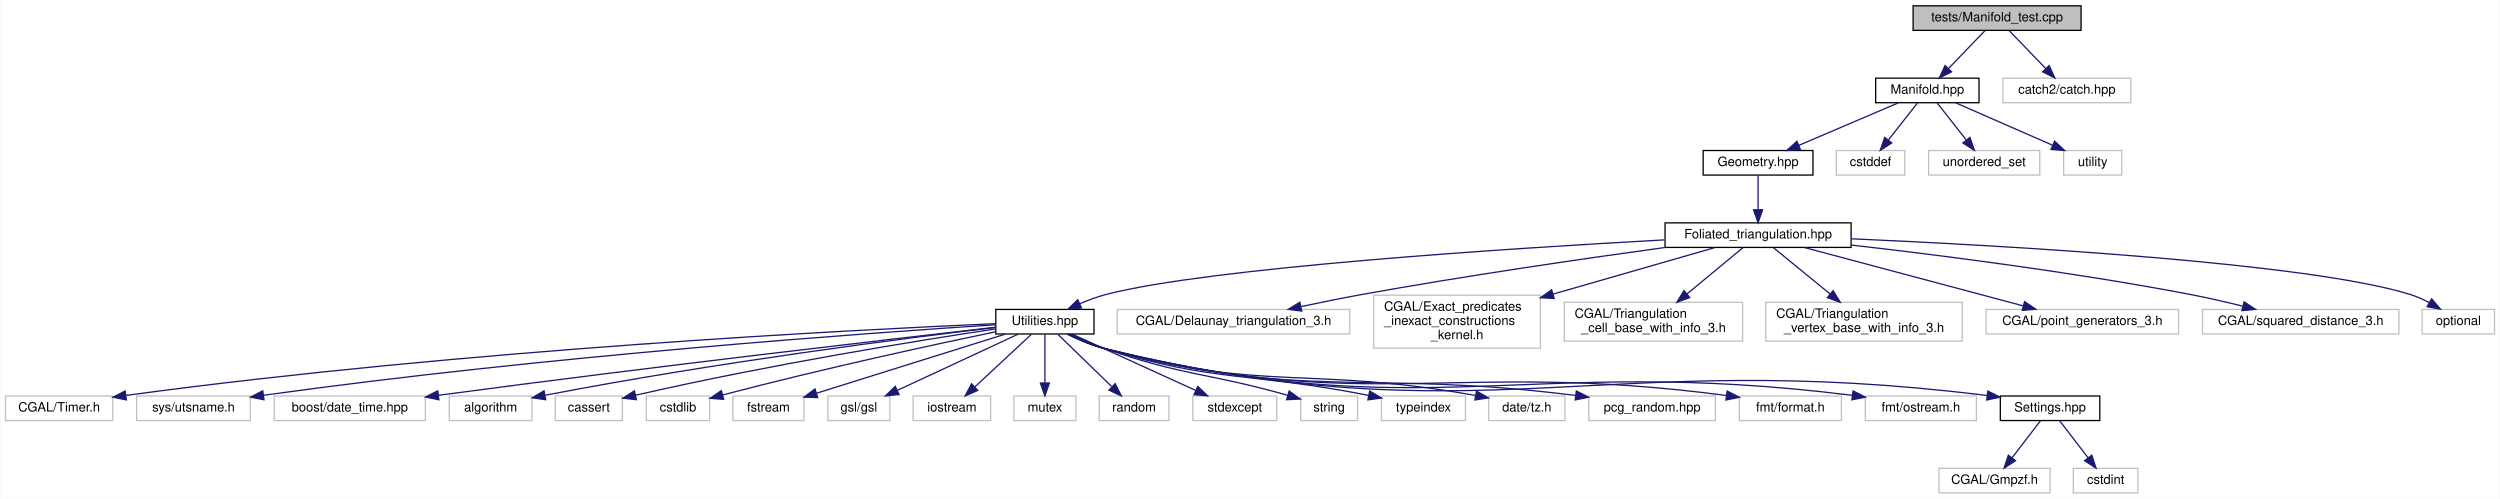
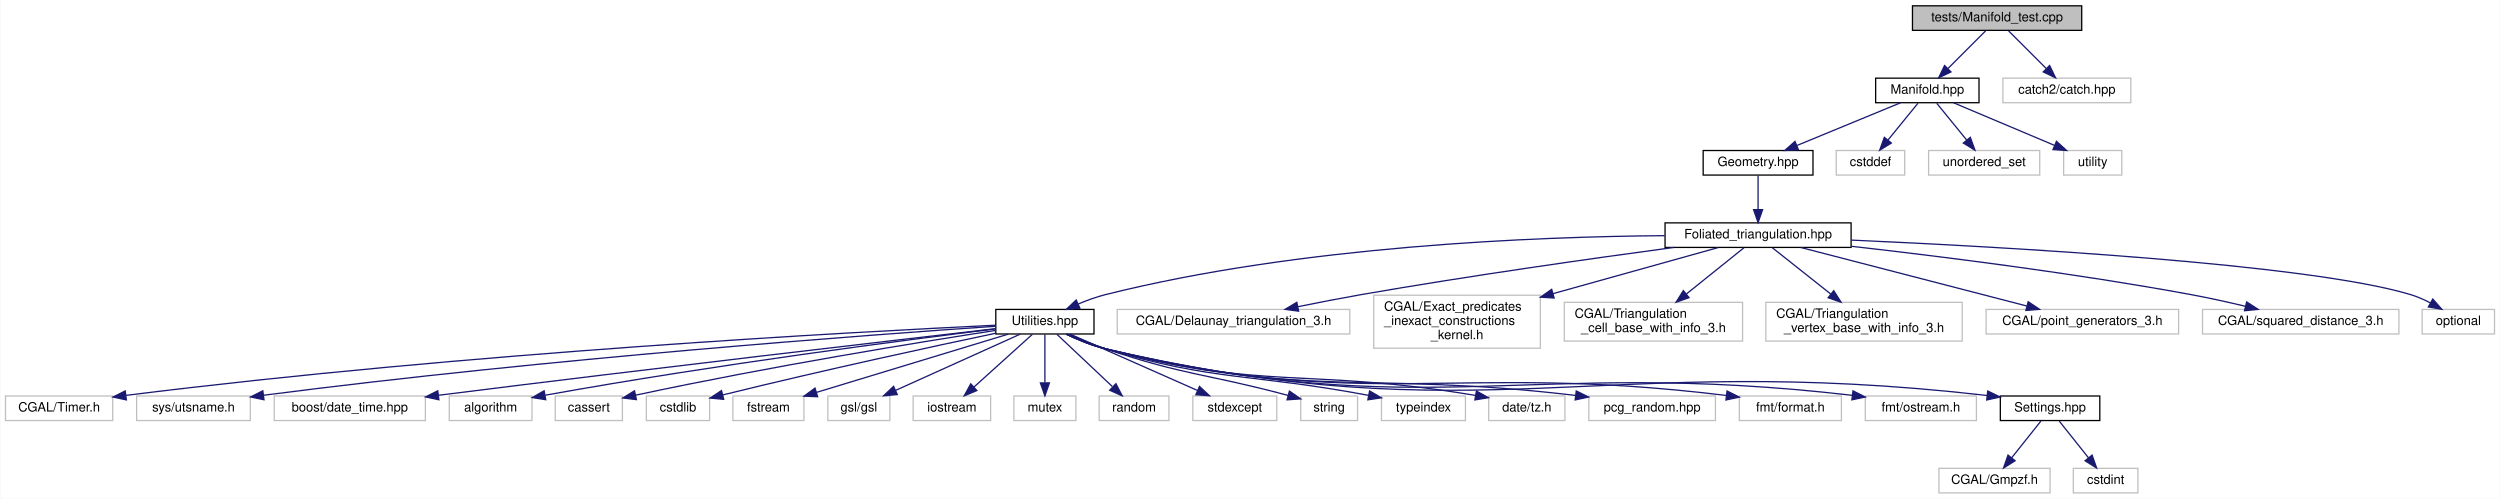
<svg xmlns="http://www.w3.org/2000/svg" xmlns:xlink="http://www.w3.org/1999/xlink" width="1935pt" height="386pt" viewBox="0.00 0.00 1934.50 386.00">
  <g id="graph0" class="graph" transform="scale(1 1) rotate(0) translate(4 382)">
-     <polygon fill="#ffffff" stroke="transparent" points="-4,4 -4,-382 1930.5,-382 1930.5,4 -4,4" />
+     <polygon fill="white" stroke="transparent" points="-4,4 -4,-382 1930.5,-382 1930.5,4 -4,4" />
    <g id="node1" class="node">
-       <polygon fill="#bfbfbf" stroke="#000000" points="1476.5,-358.5 1476.5,-377.5 1606.5,-377.5 1606.5,-358.5 1476.5,-358.5" />
-       <text text-anchor="middle" x="1541.5" y="-365.5" font-family="Helvetica,sans-Serif" font-size="10.00" fill="#000000">tests/Manifold_test.cpp</text>
+       <g id="a_node1">
+         <a xlink:title="Tests of new manifold data structure.">
+           <polygon fill="#bfbfbf" stroke="black" points="1476,-358.5 1476,-377.5 1607,-377.5 1607,-358.5 1476,-358.5" />
+           <text text-anchor="middle" x="1541.5" y="-365.5" font-family="Helvetica,sans-Serif" font-size="10.00">tests/Manifold_test.cpp</text>
+         </a>
+       </g>
    </g>
    <g id="node2" class="node">
      <g id="a_node2">
-         <a xlink:href="_manifold_8hpp.html" target="_top" xlink:title="Data structures for manifolds. ">
-           <polygon fill="#ffffff" stroke="#000000" points="1447.5,-302.5 1447.5,-321.5 1527.5,-321.5 1527.5,-302.5 1447.5,-302.5" />
-           <text text-anchor="middle" x="1487.5" y="-309.5" font-family="Helvetica,sans-Serif" font-size="10.00" fill="#000000">Manifold.hpp</text>
+         <a xlink:href="_manifold_8hpp.html" target="_top" xlink:title="Data structures for manifolds.">
+           <polygon fill="white" stroke="black" points="1447.5,-302.5 1447.5,-321.5 1527.5,-321.5 1527.5,-302.5 1447.5,-302.5" />
+           <text text-anchor="middle" x="1487.5" y="-309.5" font-family="Helvetica,sans-Serif" font-size="10.00">Manifold.hpp</text>
        </a>
      </g>
    </g>
    <g id="edge1" class="edge">
-       <path fill="none" stroke="#191970" d="M1532.094,-358.245C1524.351,-350.216 1513.188,-338.639 1503.968,-329.078" />
-       <polygon fill="#191970" stroke="#191970" points="1506.259,-326.412 1496.798,-321.643 1501.22,-331.271 1506.259,-326.412" />
+       <path fill="none" stroke="midnightblue" d="M1532.58,-358.08C1524.72,-350.22 1513.07,-338.57 1503.58,-329.08" />
+       <polygon fill="midnightblue" stroke="midnightblue" points="1505.8,-326.35 1496.25,-321.75 1500.85,-331.3 1505.8,-326.35" />
    </g>
    <g id="node37" class="node">
-       <polygon fill="#ffffff" stroke="#bfbfbf" points="1546,-302.5 1546,-321.5 1645,-321.5 1645,-302.5 1546,-302.5" />
-       <text text-anchor="middle" x="1595.5" y="-309.5" font-family="Helvetica,sans-Serif" font-size="10.00" fill="#000000">catch2/catch.hpp</text>
+       <g id="a_node37">
+         <a xlink:title=" ">
+           <polygon fill="white" stroke="#bfbfbf" points="1546,-302.5 1546,-321.5 1645,-321.5 1645,-302.5 1546,-302.5" />
+           <text text-anchor="middle" x="1595.5" y="-309.5" font-family="Helvetica,sans-Serif" font-size="10.00">catch2/catch.hpp</text>
+         </a>
+       </g>
    </g>
    <g id="edge36" class="edge">
-       <path fill="none" stroke="#191970" d="M1550.906,-358.245C1558.649,-350.216 1569.812,-338.639 1579.032,-329.078" />
-       <polygon fill="#191970" stroke="#191970" points="1581.78,-331.271 1586.202,-321.643 1576.741,-326.412 1581.78,-331.271" />
+       <path fill="none" stroke="midnightblue" d="M1550.42,-358.08C1558.28,-350.22 1569.93,-338.57 1579.42,-329.08" />
+       <polygon fill="midnightblue" stroke="midnightblue" points="1582.15,-331.3 1586.75,-321.75 1577.2,-326.35 1582.15,-331.3" />
    </g>
    <g id="node3" class="node">
      <g id="a_node3">
-         <a xlink:href="_geometry_8hpp.html" target="_top" xlink:title="Data structures for geometry. ">
-           <polygon fill="#ffffff" stroke="#000000" points="1314,-246.5 1314,-265.5 1399,-265.5 1399,-246.5 1314,-246.5" />
-           <text text-anchor="middle" x="1356.5" y="-253.5" font-family="Helvetica,sans-Serif" font-size="10.00" fill="#000000">Geometry.hpp</text>
+         <a xlink:href="_geometry_8hpp.html" target="_top" xlink:title="Data structures for geometry.">
+           <polygon fill="white" stroke="black" points="1314,-246.5 1314,-265.5 1399,-265.5 1399,-246.5 1314,-246.5" />
+           <text text-anchor="middle" x="1356.5" y="-253.5" font-family="Helvetica,sans-Serif" font-size="10.00">Geometry.hpp</text>
        </a>
      </g>
    </g>
    <g id="edge2" class="edge">
-       <path fill="none" stroke="#191970" d="M1464.98,-302.373C1443.763,-293.303 1411.772,-279.628 1388.023,-269.476" />
-       <polygon fill="#191970" stroke="#191970" points="1389.297,-266.214 1378.726,-265.501 1386.545,-272.65 1389.297,-266.214" />
+       <path fill="none" stroke="midnightblue" d="M1466.74,-302.44C1445.18,-293.56 1411.24,-279.56 1386.71,-269.45" />
+       <polygon fill="midnightblue" stroke="midnightblue" points="1387.74,-266.09 1377.16,-265.52 1385.07,-272.56 1387.74,-266.09" />
    </g>
    <g id="node34" class="node">
-       <polygon fill="#ffffff" stroke="#bfbfbf" points="1417,-246.5 1417,-265.5 1470,-265.5 1470,-246.5 1417,-246.5" />
-       <text text-anchor="middle" x="1443.5" y="-253.5" font-family="Helvetica,sans-Serif" font-size="10.00" fill="#000000">cstddef</text>
+       <g id="a_node34">
+         <a xlink:title=" ">
+           <polygon fill="white" stroke="#bfbfbf" points="1417,-246.5 1417,-265.5 1470,-265.5 1470,-246.5 1417,-246.5" />
+           <text text-anchor="middle" x="1443.5" y="-253.5" font-family="Helvetica,sans-Serif" font-size="10.00">cstddef</text>
+         </a>
+       </g>
    </g>
    <g id="edge33" class="edge">
-       <path fill="none" stroke="#191970" d="M1479.836,-302.245C1473.653,-294.376 1464.794,-283.101 1457.371,-273.654" />
-       <polygon fill="#191970" stroke="#191970" points="1460.007,-271.344 1451.076,-265.643 1454.503,-275.668 1460.007,-271.344" />
+       <path fill="none" stroke="midnightblue" d="M1480.23,-302.08C1473.96,-294.38 1464.71,-283.03 1457.07,-273.65" />
+       <polygon fill="midnightblue" stroke="midnightblue" points="1459.66,-271.29 1450.63,-265.75 1454.23,-275.71 1459.66,-271.29" />
    </g>
    <g id="node35" class="node">
-       <polygon fill="#ffffff" stroke="#bfbfbf" points="1488.5,-246.5 1488.5,-265.5 1574.5,-265.5 1574.5,-246.5 1488.5,-246.5" />
-       <text text-anchor="middle" x="1531.5" y="-253.5" font-family="Helvetica,sans-Serif" font-size="10.00" fill="#000000">unordered_set</text>
+       <g id="a_node35">
+         <a xlink:title=" ">
+           <polygon fill="white" stroke="#bfbfbf" points="1488.5,-246.5 1488.5,-265.5 1574.5,-265.5 1574.5,-246.5 1488.5,-246.5" />
+           <text text-anchor="middle" x="1531.5" y="-253.5" font-family="Helvetica,sans-Serif" font-size="10.00">unordered_set</text>
+         </a>
+       </g>
    </g>
    <g id="edge34" class="edge">
-       <path fill="none" stroke="#191970" d="M1495.164,-302.245C1501.347,-294.376 1510.206,-283.101 1517.629,-273.654" />
-       <polygon fill="#191970" stroke="#191970" points="1520.497,-275.668 1523.924,-265.643 1514.993,-271.344 1520.497,-275.668" />
+       <path fill="none" stroke="midnightblue" d="M1494.77,-302.08C1501.04,-294.38 1510.29,-283.03 1517.93,-273.65" />
+       <polygon fill="midnightblue" stroke="midnightblue" points="1520.77,-275.71 1524.37,-265.75 1515.34,-271.29 1520.77,-275.71" />
    </g>
    <g id="node36" class="node">
-       <polygon fill="#ffffff" stroke="#bfbfbf" points="1593,-246.5 1593,-265.5 1638,-265.5 1638,-246.5 1593,-246.5" />
-       <text text-anchor="middle" x="1615.5" y="-253.5" font-family="Helvetica,sans-Serif" font-size="10.00" fill="#000000">utility</text>
+       <g id="a_node36">
+         <a xlink:title=" ">
+           <polygon fill="white" stroke="#bfbfbf" points="1593,-246.5 1593,-265.5 1638,-265.5 1638,-246.5 1593,-246.5" />
+           <text text-anchor="middle" x="1615.5" y="-253.5" font-family="Helvetica,sans-Serif" font-size="10.00">utility</text>
+         </a>
+       </g>
    </g>
    <g id="edge35" class="edge">
-       <path fill="none" stroke="#191970" d="M1509.504,-302.373C1530.143,-293.344 1561.216,-279.749 1584.389,-269.611" />
-       <polygon fill="#191970" stroke="#191970" points="1586.024,-272.716 1593.783,-265.501 1583.219,-266.303 1586.024,-272.716" />
+       <path fill="none" stroke="midnightblue" d="M1507.78,-302.44C1528.85,-293.56 1562.02,-279.56 1585.99,-269.45" />
+       <polygon fill="midnightblue" stroke="midnightblue" points="1587.46,-272.63 1595.31,-265.52 1584.74,-266.18 1587.46,-272.63" />
    </g>
    <g id="node4" class="node">
      <g id="a_node4">
-         <a xlink:href="_foliated__triangulation_8hpp.html" target="_top" xlink:title="Create foliated spherical triangulations. ">
-           <polygon fill="#ffffff" stroke="#000000" points="1284.5,-190.5 1284.5,-209.5 1428.5,-209.5 1428.5,-190.5 1284.5,-190.5" />
-           <text text-anchor="middle" x="1356.5" y="-197.5" font-family="Helvetica,sans-Serif" font-size="10.00" fill="#000000">Foliated_triangulation.hpp</text>
+         <a xlink:href="_foliated__triangulation_8hpp.html" target="_top" xlink:title="Create foliated spherical triangulations.">
+           <polygon fill="white" stroke="black" points="1284.5,-190.5 1284.5,-209.5 1428.5,-209.5 1428.5,-190.5 1284.5,-190.5" />
+           <text text-anchor="middle" x="1356.5" y="-197.5" font-family="Helvetica,sans-Serif" font-size="10.00">Foliated_triangulation.hpp</text>
        </a>
      </g>
    </g>
    <g id="edge3" class="edge">
-       <path fill="none" stroke="#191970" d="M1356.5,-246.245C1356.5,-238.938 1356.5,-228.694 1356.5,-219.705" />
-       <polygon fill="#191970" stroke="#191970" points="1360,-219.643 1356.5,-209.643 1353,-219.643 1360,-219.643" />
+       <path fill="none" stroke="midnightblue" d="M1356.5,-246.08C1356.5,-239.01 1356.5,-228.86 1356.5,-219.99" />
+       <polygon fill="midnightblue" stroke="midnightblue" points="1360,-219.75 1356.5,-209.75 1353,-219.75 1360,-219.75" />
    </g>
    <g id="node5" class="node">
      <g id="a_node5">
-         <a xlink:href="_utilities_8hpp.html" target="_top" xlink:title="Utility functions. ">
-           <polygon fill="#ffffff" stroke="#000000" points="766.5,-123.5 766.5,-142.5 842.5,-142.5 842.5,-123.5 766.5,-123.5" />
-           <text text-anchor="middle" x="804.5" y="-130.5" font-family="Helvetica,sans-Serif" font-size="10.00" fill="#000000">Utilities.hpp</text>
+         <a xlink:href="_utilities_8hpp.html" target="_top" xlink:title="Utility functions.">
+           <polygon fill="white" stroke="black" points="766.5,-123.5 766.5,-142.5 842.5,-142.5 842.5,-123.5 766.5,-123.5" />
+           <text text-anchor="middle" x="804.5" y="-130.5" font-family="Helvetica,sans-Serif" font-size="10.00">Utilities.hpp</text>
        </a>
      </g>
    </g>
    <g id="edge4" class="edge">
-       <path fill="none" stroke="#191970" d="M1284.053,-196.337C1164.515,-189.8 931.248,-174.832 851.5,-154 844.918,-152.28 838.094,-149.727 831.754,-146.987" />
-       <polygon fill="#191970" stroke="#191970" points="832.842,-143.634 822.295,-142.621 829.908,-149.99 832.842,-143.634" />
+       <path fill="none" stroke="midnightblue" d="M1284.24,-199.6C1185.15,-198.85 1002.2,-191.77 851.5,-154 844.45,-152.23 837.1,-149.55 830.35,-146.71" />
+       <polygon fill="midnightblue" stroke="midnightblue" points="831.58,-143.43 821.03,-142.54 828.73,-149.82 831.58,-143.43" />
    </g>
    <g id="node27" class="node">
-       <polygon fill="#ffffff" stroke="#bfbfbf" points="860.5,-123.5 860.5,-142.5 1040.5,-142.5 1040.5,-123.5 860.5,-123.5" />
-       <text text-anchor="middle" x="950.5" y="-130.5" font-family="Helvetica,sans-Serif" font-size="10.00" fill="#000000">CGAL/Delaunay_triangulation_3.h</text>
+       <g id="a_node27">
+         <a xlink:title=" ">
+           <polygon fill="white" stroke="#bfbfbf" points="860.5,-123.5 860.5,-142.5 1040.5,-142.5 1040.5,-123.5 860.5,-123.5" />
+           <text text-anchor="middle" x="950.5" y="-130.5" font-family="Helvetica,sans-Serif" font-size="10.00">CGAL/Delaunay_triangulation_3.h</text>
+         </a>
+       </g>
    </g>
    <g id="edge26" class="edge">
-       <path fill="none" stroke="#191970" d="M1284.653,-190.482C1222.307,-181.926 1129.713,-168.503 1049.5,-154 1034.328,-151.257 1017.926,-147.927 1002.919,-144.735" />
-       <polygon fill="#191970" stroke="#191970" points="1003.297,-141.236 992.784,-142.556 1001.825,-148.08 1003.297,-141.236" />
+       <path fill="none" stroke="midnightblue" d="M1291.36,-190.49C1229.1,-182.11 1132.69,-168.49 1049.5,-154 1033.49,-151.21 1016.09,-147.82 1000.41,-144.63" />
+       <polygon fill="midnightblue" stroke="midnightblue" points="1000.89,-141.15 990.39,-142.57 999.48,-148.01 1000.89,-141.15" />
    </g>
    <g id="node28" class="node">
-       <polygon fill="#ffffff" stroke="#bfbfbf" points="1059,-112.5 1059,-153.5 1188,-153.5 1188,-112.5 1059,-112.5" />
-       <text text-anchor="start" x="1067" y="-141.5" font-family="Helvetica,sans-Serif" font-size="10.00" fill="#000000">CGAL/Exact_predicates</text>
-       <text text-anchor="start" x="1067" y="-130.5" font-family="Helvetica,sans-Serif" font-size="10.00" fill="#000000">_inexact_constructions</text>
-       <text text-anchor="middle" x="1123.5" y="-119.5" font-family="Helvetica,sans-Serif" font-size="10.00" fill="#000000">_kernel.h</text>
+       <g id="a_node28">
+         <a xlink:title=" ">
+           <polygon fill="white" stroke="#bfbfbf" points="1059,-112.5 1059,-153.5 1188,-153.5 1188,-112.5 1059,-112.5" />
+           <text text-anchor="start" x="1067" y="-141.5" font-family="Helvetica,sans-Serif" font-size="10.00">CGAL/Exact_predicates</text>
+           <text text-anchor="start" x="1067" y="-130.5" font-family="Helvetica,sans-Serif" font-size="10.00">_inexact_constructions</text>
+           <text text-anchor="middle" x="1123.5" y="-119.5" font-family="Helvetica,sans-Serif" font-size="10.00">_kernel.h</text>
+         </a>
+       </g>
    </g>
    <g id="edge27" class="edge">
-       <path fill="none" stroke="#191970" d="M1323.117,-190.4C1290.546,-181.035 1239.891,-166.469 1197.76,-154.354" />
-       <polygon fill="#191970" stroke="#191970" points="1198.66,-150.971 1188.082,-151.571 1196.725,-157.698 1198.66,-150.971" />
+       <path fill="none" stroke="midnightblue" d="M1325.56,-190.37C1293.11,-181.31 1240.91,-166.75 1197.7,-154.7" />
+       <polygon fill="midnightblue" stroke="midnightblue" points="1198.63,-151.33 1188.06,-152.01 1196.75,-158.07 1198.63,-151.33" />
    </g>
    <g id="node29" class="node">
-       <polygon fill="#ffffff" stroke="#bfbfbf" points="1206.5,-118 1206.5,-148 1344.5,-148 1344.5,-118 1206.5,-118" />
-       <text text-anchor="start" x="1214.5" y="-136" font-family="Helvetica,sans-Serif" font-size="10.00" fill="#000000">CGAL/Triangulation</text>
-       <text text-anchor="middle" x="1275.5" y="-125" font-family="Helvetica,sans-Serif" font-size="10.00" fill="#000000">_cell_base_with_info_3.h</text>
+       <g id="a_node29">
+         <a xlink:title=" ">
+           <polygon fill="white" stroke="#bfbfbf" points="1206.5,-118 1206.5,-148 1344.5,-148 1344.5,-118 1206.5,-118" />
+           <text text-anchor="start" x="1214.5" y="-136" font-family="Helvetica,sans-Serif" font-size="10.00">CGAL/Triangulation</text>
+           <text text-anchor="middle" x="1275.5" y="-125" font-family="Helvetica,sans-Serif" font-size="10.00">_cell_base_with_info_3.h</text>
+         </a>
+       </g>
    </g>
    <g id="edge28" class="edge">
-       <path fill="none" stroke="#191970" d="M1344.895,-190.4C1333.6,-181.058 1316.051,-166.542 1301.426,-154.445" />
-       <polygon fill="#191970" stroke="#191970" points="1303.597,-151.699 1293.661,-148.022 1299.135,-157.093 1303.597,-151.699" />
+       <path fill="none" stroke="midnightblue" d="M1345.58,-190.23C1334.21,-181.11 1316,-166.5 1301,-154.46" />
+       <polygon fill="midnightblue" stroke="midnightblue" points="1303.05,-151.62 1293.06,-148.09 1298.67,-157.08 1303.05,-151.62" />
    </g>
    <g id="node30" class="node">
-       <polygon fill="#ffffff" stroke="#bfbfbf" points="1362.5,-118 1362.5,-148 1514.5,-148 1514.5,-118 1362.5,-118" />
-       <text text-anchor="start" x="1370.5" y="-136" font-family="Helvetica,sans-Serif" font-size="10.00" fill="#000000">CGAL/Triangulation</text>
-       <text text-anchor="middle" x="1438.5" y="-125" font-family="Helvetica,sans-Serif" font-size="10.00" fill="#000000">_vertex_base_with_info_3.h</text>
+       <g id="a_node30">
+         <a xlink:title=" ">
+           <polygon fill="white" stroke="#bfbfbf" points="1362.5,-118 1362.5,-148 1514.5,-148 1514.5,-118 1362.5,-118" />
+           <text text-anchor="start" x="1370.5" y="-136" font-family="Helvetica,sans-Serif" font-size="10.00">CGAL/Triangulation</text>
+           <text text-anchor="middle" x="1438.5" y="-125" font-family="Helvetica,sans-Serif" font-size="10.00">_vertex_base_with_info_3.h</text>
+         </a>
+       </g>
    </g>
    <g id="edge29" class="edge">
-       <path fill="none" stroke="#191970" d="M1368.249,-190.4C1379.682,-181.058 1397.449,-166.542 1412.254,-154.445" />
-       <polygon fill="#191970" stroke="#191970" points="1414.586,-157.059 1420.115,-148.022 1410.157,-151.639 1414.586,-157.059" />
+       <path fill="none" stroke="midnightblue" d="M1367.56,-190.23C1379.07,-181.11 1397.5,-166.5 1412.69,-154.46" />
+       <polygon fill="midnightblue" stroke="midnightblue" points="1415.06,-157.04 1420.73,-148.09 1410.72,-151.56 1415.06,-157.04" />
    </g>
    <g id="node31" class="node">
-       <polygon fill="#ffffff" stroke="#bfbfbf" points="1533,-123.5 1533,-142.5 1682,-142.5 1682,-123.5 1533,-123.5" />
-       <text text-anchor="middle" x="1607.5" y="-130.5" font-family="Helvetica,sans-Serif" font-size="10.00" fill="#000000">CGAL/point_generators_3.h</text>
+       <g id="a_node31">
+         <a xlink:title=" ">
+           <polygon fill="white" stroke="#bfbfbf" points="1533,-123.5 1533,-142.5 1682,-142.5 1682,-123.5 1533,-123.5" />
+           <text text-anchor="middle" x="1607.5" y="-130.5" font-family="Helvetica,sans-Serif" font-size="10.00">CGAL/point_generators_3.h</text>
+         </a>
+       </g>
    </g>
    <g id="edge30" class="edge">
-       <path fill="none" stroke="#191970" d="M1392.196,-190.472C1436.766,-178.574 1513.072,-158.206 1561.851,-145.185" />
-       <polygon fill="#191970" stroke="#191970" points="1562.762,-148.565 1571.521,-142.604 1560.957,-141.801 1562.762,-148.565" />
+       <path fill="none" stroke="midnightblue" d="M1389.57,-190.44C1434.53,-178.79 1515,-157.95 1564.57,-145.12" />
+       <polygon fill="midnightblue" stroke="midnightblue" points="1565.55,-148.48 1574.35,-142.58 1563.8,-141.7 1565.55,-148.48" />
    </g>
    <g id="node32" class="node">
-       <polygon fill="#ffffff" stroke="#bfbfbf" points="1700.5,-123.5 1700.5,-142.5 1852.5,-142.5 1852.5,-123.5 1700.5,-123.5" />
-       <text text-anchor="middle" x="1776.5" y="-130.5" font-family="Helvetica,sans-Serif" font-size="10.00" fill="#000000">CGAL/squared_distance_3.h</text>
+       <g id="a_node32">
+         <a xlink:title=" ">
+           <polygon fill="white" stroke="#bfbfbf" points="1700.5,-123.5 1700.5,-142.5 1852.5,-142.5 1852.5,-123.5 1700.5,-123.5" />
+           <text text-anchor="middle" x="1776.5" y="-130.5" font-family="Helvetica,sans-Serif" font-size="10.00">CGAL/squared_distance_3.h</text>
+         </a>
+       </g>
    </g>
    <g id="edge31" class="edge">
-       <path fill="none" stroke="#191970" d="M1428.743,-192.316C1496.833,-184.547 1601.556,-171.236 1691.5,-154 1704.576,-151.494 1718.654,-148.245 1731.518,-145.054" />
-       <polygon fill="#191970" stroke="#191970" points="1732.695,-148.367 1741.532,-142.523 1730.979,-141.58 1732.695,-148.367" />
+       <path fill="none" stroke="midnightblue" d="M1428.7,-191.36C1496.77,-183.68 1601.47,-170.6 1691.5,-154 1705.28,-151.46 1720.19,-148.15 1733.62,-144.95" />
+       <polygon fill="midnightblue" stroke="midnightblue" points="1734.66,-148.3 1743.56,-142.54 1733.01,-141.49 1734.66,-148.3" />
    </g>
    <g id="node33" class="node">
-       <polygon fill="#ffffff" stroke="#bfbfbf" points="1870.5,-123.5 1870.5,-142.5 1926.5,-142.5 1926.5,-123.5 1870.5,-123.5" />
-       <text text-anchor="middle" x="1898.5" y="-130.5" font-family="Helvetica,sans-Serif" font-size="10.00" fill="#000000">optional</text>
+       <g id="a_node33">
+         <a xlink:title=" ">
+           <polygon fill="white" stroke="#bfbfbf" points="1870.5,-123.5 1870.5,-142.5 1926.5,-142.5 1926.5,-123.5 1870.5,-123.5" />
+           <text text-anchor="middle" x="1898.5" y="-130.5" font-family="Helvetica,sans-Serif" font-size="10.00">optional</text>
+         </a>
+       </g>
    </g>
    <g id="edge32" class="edge">
-       <path fill="none" stroke="#191970" d="M1428.704,-197.181C1548.447,-191.878 1782.739,-178.669 1861.5,-154 1866.355,-152.48 1871.275,-150.257 1875.875,-147.821" />
-       <polygon fill="#191970" stroke="#191970" points="1877.85,-150.721 1884.742,-142.674 1874.336,-144.667 1877.85,-150.721" />
+       <path fill="none" stroke="midnightblue" d="M1428.65,-196.16C1548.31,-190.86 1782.48,-177.77 1861.5,-154 1866.7,-152.44 1872,-150.09 1876.9,-147.56" />
+       <polygon fill="midnightblue" stroke="midnightblue" points="1878.72,-150.55 1885.71,-142.59 1875.28,-144.45 1878.72,-150.55" />
    </g>
    <g id="node6" class="node">
-       <polygon fill="#ffffff" stroke="#bfbfbf" points="0,-56.5 0,-75.5 83,-75.5 83,-56.5 0,-56.5" />
-       <text text-anchor="middle" x="41.5" y="-63.5" font-family="Helvetica,sans-Serif" font-size="10.00" fill="#000000">CGAL/Timer.h</text>
+       <g id="a_node6">
+         <a xlink:title=" ">
+           <polygon fill="white" stroke="#bfbfbf" points="0,-56.5 0,-75.5 83,-75.5 83,-56.5 0,-56.5" />
+           <text text-anchor="middle" x="41.5" y="-63.5" font-family="Helvetica,sans-Serif" font-size="10.00">CGAL/Timer.h</text>
+         </a>
+       </g>
    </g>
    <g id="edge5" class="edge">
-       <path fill="none" stroke="#191970" d="M766.129,-131.465C660.458,-126.911 356.19,-111.601 93.304,-75.959" />
-       <polygon fill="#191970" stroke="#191970" points="93.566,-72.463 83.184,-74.574 92.617,-79.398 93.566,-72.463" />
+       <path fill="none" stroke="midnightblue" d="M766.16,-130.28C660.58,-125.28 356.5,-109.02 93.33,-75.98" />
+       <polygon fill="midnightblue" stroke="midnightblue" points="93.56,-72.48 83.2,-74.7 92.68,-79.42 93.56,-72.48" />
    </g>
    <g id="node7" class="node">
-       <polygon fill="#ffffff" stroke="#bfbfbf" points="101.5,-56.5 101.5,-75.5 189.5,-75.5 189.5,-56.5 101.5,-56.5" />
-       <text text-anchor="middle" x="145.5" y="-63.5" font-family="Helvetica,sans-Serif" font-size="10.00" fill="#000000">sys/utsname.h</text>
+       <g id="a_node7">
+         <a xlink:title=" ">
+           <polygon fill="white" stroke="#bfbfbf" points="101.5,-56.5 101.5,-75.5 189.5,-75.5 189.5,-56.5 101.5,-56.5" />
+           <text text-anchor="middle" x="145.5" y="-63.5" font-family="Helvetica,sans-Serif" font-size="10.00">sys/utsname.h</text>
+         </a>
+       </g>
    </g>
    <g id="edge6" class="edge">
-       <path fill="none" stroke="#191970" d="M766.422,-130.65C672.116,-124.566 420.007,-106.699 199.825,-76.077" />
-       <polygon fill="#191970" stroke="#191970" points="200.085,-72.579 189.696,-74.656 199.112,-79.511 200.085,-72.579" />
+       <path fill="none" stroke="midnightblue" d="M766.45,-129.49C672.22,-123.07 420.26,-104.58 199.85,-76.09" />
+       <polygon fill="midnightblue" stroke="midnightblue" points="200.08,-72.59 189.71,-74.77 199.17,-79.53 200.08,-72.59" />
    </g>
    <g id="node8" class="node">
-       <polygon fill="#ffffff" stroke="#bfbfbf" points="208,-56.5 208,-75.5 325,-75.5 325,-56.5 208,-56.5" />
-       <text text-anchor="middle" x="266.5" y="-63.5" font-family="Helvetica,sans-Serif" font-size="10.00" fill="#000000">boost/date_time.hpp</text>
+       <g id="a_node8">
+         <a xlink:title=" ">
+           <polygon fill="white" stroke="#bfbfbf" points="208,-56.5 208,-75.5 325,-75.5 325,-56.5 208,-56.5" />
+           <text text-anchor="middle" x="266.5" y="-63.5" font-family="Helvetica,sans-Serif" font-size="10.00">boost/date_time.hpp</text>
+         </a>
+       </g>
    </g>
    <g id="edge7" class="edge">
-       <path fill="none" stroke="#191970" d="M766.382,-128.709C687.875,-119.799 502.222,-98.36 335.059,-76.047" />
-       <polygon fill="#191970" stroke="#191970" points="335.468,-72.571 325.092,-74.713 334.539,-79.509 335.468,-72.571" />
+       <path fill="none" stroke="midnightblue" d="M766.4,-127.63C687.94,-118.6 502.35,-97.04 335.07,-76.06" />
+       <polygon fill="midnightblue" stroke="midnightblue" points="335.46,-72.58 325.1,-74.8 334.58,-79.52 335.46,-72.58" />
    </g>
    <g id="node9" class="node">
-       <polygon fill="#ffffff" stroke="#bfbfbf" points="343.5,-56.5 343.5,-75.5 407.5,-75.5 407.5,-56.5 343.5,-56.5" />
-       <text text-anchor="middle" x="375.5" y="-63.5" font-family="Helvetica,sans-Serif" font-size="10.00" fill="#000000">algorithm</text>
+       <g id="a_node9">
+         <a xlink:title=" ">
+           <polygon fill="white" stroke="#bfbfbf" points="343.5,-56.5 343.5,-75.5 407.5,-75.5 407.5,-56.5 343.5,-56.5" />
+           <text text-anchor="middle" x="375.5" y="-63.5" font-family="Helvetica,sans-Serif" font-size="10.00">algorithm</text>
+         </a>
+       </g>
    </g>
    <g id="edge8" class="edge">
-       <path fill="none" stroke="#191970" d="M766.299,-128.589C698.201,-120.467 551.21,-101.762 417.666,-76.087" />
-       <polygon fill="#191970" stroke="#191970" points="418.15,-72.616 407.666,-74.146 416.816,-79.487 418.15,-72.616" />
+       <path fill="none" stroke="midnightblue" d="M766.35,-127.43C698.33,-119.08 551.46,-100.13 417.7,-76.11" />
+       <polygon fill="midnightblue" stroke="midnightblue" points="418.15,-72.63 407.68,-74.3 416.9,-79.52 418.15,-72.63" />
    </g>
    <g id="node10" class="node">
-       <polygon fill="#ffffff" stroke="#bfbfbf" points="425.5,-56.5 425.5,-75.5 477.5,-75.5 477.5,-56.5 425.5,-56.5" />
-       <text text-anchor="middle" x="451.5" y="-63.5" font-family="Helvetica,sans-Serif" font-size="10.00" fill="#000000">cassert</text>
+       <g id="a_node10">
+         <a xlink:title=" ">
+           <polygon fill="white" stroke="#bfbfbf" points="425.5,-56.5 425.5,-75.5 477.5,-75.5 477.5,-56.5 425.5,-56.5" />
+           <text text-anchor="middle" x="451.5" y="-63.5" font-family="Helvetica,sans-Serif" font-size="10.00">cassert</text>
+         </a>
+       </g>
    </g>
    <g id="edge9" class="edge">
-       <path fill="none" stroke="#191970" d="M766.065,-127.394C707.841,-118.623 593.672,-100.334 487.698,-76.108" />
-       <polygon fill="#191970" stroke="#191970" points="488.33,-72.662 477.799,-73.822 486.755,-79.483 488.33,-72.662" />
+       <path fill="none" stroke="midnightblue" d="M766.13,-126.23C708,-117.26 593.94,-98.85 487.74,-76.14" />
+       <polygon fill="midnightblue" stroke="midnightblue" points="488.33,-72.69 477.82,-74 486.86,-79.53 488.33,-72.69" />
    </g>
    <g id="node11" class="node">
-       <polygon fill="#ffffff" stroke="#bfbfbf" points="496,-56.5 496,-75.5 545,-75.5 545,-56.5 496,-56.5" />
-       <text text-anchor="middle" x="520.5" y="-63.5" font-family="Helvetica,sans-Serif" font-size="10.00" fill="#000000">cstdlib</text>
+       <g id="a_node11">
+         <a xlink:title=" ">
+           <polygon fill="white" stroke="#bfbfbf" points="496,-56.5 496,-75.5 545,-75.5 545,-56.5 496,-56.5" />
+           <text text-anchor="middle" x="520.5" y="-63.5" font-family="Helvetica,sans-Serif" font-size="10.00">cstdlib</text>
+         </a>
+       </g>
    </g>
    <g id="edge10" class="edge">
-       <path fill="none" stroke="#191970" d="M766.45,-125.237C719.025,-115.37 635.314,-97.32 555.077,-76.302" />
-       <polygon fill="#191970" stroke="#191970" points="555.875,-72.893 545.312,-73.725 554.088,-79.661 555.875,-72.893" />
+       <path fill="none" stroke="midnightblue" d="M766.1,-124.02C718.67,-114.03 635.31,-96.05 555.1,-76.32" />
+       <polygon fill="midnightblue" stroke="midnightblue" points="555.88,-72.91 545.33,-73.91 554.2,-79.7 555.88,-72.91" />
    </g>
    <g id="node12" class="node">
-       <polygon fill="#ffffff" stroke="#bfbfbf" points="563,-56.5 563,-75.5 618,-75.5 618,-56.5 563,-56.5" />
-       <text text-anchor="middle" x="590.5" y="-63.5" font-family="Helvetica,sans-Serif" font-size="10.00" fill="#000000">fstream</text>
+       <g id="a_node12">
+         <a xlink:title=" ">
+           <polygon fill="white" stroke="#bfbfbf" points="563,-56.5 563,-75.5 618,-75.5 618,-56.5 563,-56.5" />
+           <text text-anchor="middle" x="590.5" y="-63.5" font-family="Helvetica,sans-Serif" font-size="10.00">fstream</text>
+         </a>
+       </g>
    </g>
    <g id="edge11" class="edge">
-       <path fill="none" stroke="#191970" d="M773.839,-123.4C735.295,-111.333 669.176,-90.632 627.759,-77.665" />
-       <polygon fill="#191970" stroke="#191970" points="628.636,-74.272 618.047,-74.625 626.545,-80.953 628.636,-74.272" />
+       <path fill="none" stroke="midnightblue" d="M776.08,-123.37C737.87,-111.76 669.87,-91.11 627.65,-78.28" />
+       <polygon fill="midnightblue" stroke="midnightblue" points="628.6,-74.92 618.02,-75.36 626.57,-81.61 628.6,-74.92" />
    </g>
    <g id="node13" class="node">
-       <polygon fill="#ffffff" stroke="#bfbfbf" points="636.5,-56.5 636.5,-75.5 684.5,-75.5 684.5,-56.5 636.5,-56.5" />
-       <text text-anchor="middle" x="660.5" y="-63.5" font-family="Helvetica,sans-Serif" font-size="10.00" fill="#000000">gsl/gsl</text>
+       <g id="a_node13">
+         <a xlink:title=" ">
+           <polygon fill="white" stroke="#bfbfbf" points="636.5,-56.5 636.5,-75.5 684.5,-75.5 684.5,-56.5 636.5,-56.5" />
+           <text text-anchor="middle" x="660.5" y="-63.5" font-family="Helvetica,sans-Serif" font-size="10.00">gsl/gsl</text>
+         </a>
+       </g>
    </g>
    <g id="edge12" class="edge">
-       <path fill="none" stroke="#191970" d="M783.868,-123.4C759.381,-112.007 718.353,-92.918 690.391,-79.907" />
-       <polygon fill="#191970" stroke="#191970" points="691.637,-76.627 681.093,-75.582 688.684,-82.974 691.637,-76.627" />
+       <path fill="none" stroke="midnightblue" d="M785.38,-123.37C760.74,-112.25 717.69,-92.82 689.14,-79.93" />
+       <polygon fill="midnightblue" stroke="midnightblue" points="690.26,-76.59 679.7,-75.67 687.38,-82.97 690.26,-76.59" />
    </g>
    <g id="node14" class="node">
-       <polygon fill="#ffffff" stroke="#bfbfbf" points="702.5,-56.5 702.5,-75.5 762.5,-75.5 762.5,-56.5 702.5,-56.5" />
-       <text text-anchor="middle" x="732.5" y="-63.5" font-family="Helvetica,sans-Serif" font-size="10.00" fill="#000000">iostream</text>
+       <g id="a_node14">
+         <a xlink:title=" ">
+           <polygon fill="white" stroke="#bfbfbf" points="702.5,-56.5 702.5,-75.5 762.5,-75.5 762.5,-56.5 702.5,-56.5" />
+           <text text-anchor="middle" x="732.5" y="-63.5" font-family="Helvetica,sans-Serif" font-size="10.00">iostream</text>
+         </a>
+       </g>
    </g>
    <g id="edge13" class="edge">
-       <path fill="none" stroke="#191970" d="M794.184,-123.4C782.742,-112.754 764.078,-95.386 750.273,-82.538" />
-       <polygon fill="#191970" stroke="#191970" points="752.502,-79.832 742.797,-75.582 747.733,-84.956 752.502,-79.832" />
+       <path fill="none" stroke="midnightblue" d="M794.79,-123.23C783.24,-112.81 763.75,-95.21 749.64,-82.47" />
+       <polygon fill="midnightblue" stroke="midnightblue" points="751.82,-79.73 742.06,-75.63 747.13,-84.93 751.82,-79.73" />
    </g>
    <g id="node15" class="node">
-       <polygon fill="#ffffff" stroke="#bfbfbf" points="780.5,-56.5 780.5,-75.5 828.5,-75.5 828.5,-56.5 780.5,-56.5" />
-       <text text-anchor="middle" x="804.5" y="-63.5" font-family="Helvetica,sans-Serif" font-size="10.00" fill="#000000">mutex</text>
+       <g id="a_node15">
+         <a xlink:title=" ">
+           <polygon fill="white" stroke="#bfbfbf" points="780.5,-56.5 780.5,-75.5 828.5,-75.5 828.5,-56.5 780.5,-56.5" />
+           <text text-anchor="middle" x="804.5" y="-63.5" font-family="Helvetica,sans-Serif" font-size="10.00">mutex</text>
+         </a>
+       </g>
    </g>
    <g id="edge14" class="edge">
-       <path fill="none" stroke="#191970" d="M804.5,-123.4C804.5,-113.649 804.5,-98.26 804.5,-85.87" />
-       <polygon fill="#191970" stroke="#191970" points="808,-85.582 804.5,-75.582 801,-85.582 808,-85.582" />
+       <path fill="none" stroke="midnightblue" d="M804.5,-123.23C804.5,-113.68 804.5,-98.12 804.5,-85.78" />
+       <polygon fill="midnightblue" stroke="midnightblue" points="808,-85.63 804.5,-75.63 801,-85.63 808,-85.63" />
    </g>
    <g id="node16" class="node">
-       <polygon fill="#ffffff" stroke="#bfbfbf" points="846.5,-56.5 846.5,-75.5 900.5,-75.5 900.5,-56.5 846.5,-56.5" />
-       <text text-anchor="middle" x="873.5" y="-63.5" font-family="Helvetica,sans-Serif" font-size="10.00" fill="#000000">random</text>
+       <g id="a_node16">
+         <a xlink:title=" ">
+           <polygon fill="white" stroke="#bfbfbf" points="846.5,-56.5 846.5,-75.5 900.5,-75.5 900.5,-56.5 846.5,-56.5" />
+           <text text-anchor="middle" x="873.5" y="-63.5" font-family="Helvetica,sans-Serif" font-size="10.00">random</text>
+         </a>
+       </g>
    </g>
    <g id="edge15" class="edge">
-       <path fill="none" stroke="#191970" d="M814.386,-123.4C825.248,-112.853 842.904,-95.71 856.096,-82.9" />
-       <polygon fill="#191970" stroke="#191970" points="858.896,-85.059 863.632,-75.582 854.02,-80.037 858.896,-85.059" />
+       <path fill="none" stroke="midnightblue" d="M813.81,-123.23C824.77,-112.9 843.21,-95.54 856.69,-82.83" />
+       <polygon fill="midnightblue" stroke="midnightblue" points="859.46,-85.03 864.34,-75.63 854.66,-79.94 859.46,-85.03" />
    </g>
    <g id="node17" class="node">
-       <polygon fill="#ffffff" stroke="#bfbfbf" points="919,-56.5 919,-75.5 984,-75.5 984,-56.5 919,-56.5" />
-       <text text-anchor="middle" x="951.5" y="-63.5" font-family="Helvetica,sans-Serif" font-size="10.00" fill="#000000">stdexcept</text>
+       <g id="a_node17">
+         <a xlink:title=" ">
+           <polygon fill="white" stroke="#bfbfbf" points="919,-56.5 919,-75.5 984,-75.5 984,-56.5 919,-56.5" />
+           <text text-anchor="middle" x="951.5" y="-63.5" font-family="Helvetica,sans-Serif" font-size="10.00">stdexcept</text>
+         </a>
+       </g>
    </g>
    <g id="edge16" class="edge">
-       <path fill="none" stroke="#191970" d="M825.562,-123.4C850.668,-111.957 892.808,-92.751 921.36,-79.737" />
-       <polygon fill="#191970" stroke="#191970" points="922.83,-82.914 930.478,-75.582 919.927,-76.544 922.83,-82.914" />
+       <path fill="none" stroke="midnightblue" d="M824.02,-123.37C849.28,-112.2 893.5,-92.65 922.64,-79.76" />
+       <polygon fill="midnightblue" stroke="midnightblue" points="924.17,-82.91 931.9,-75.67 921.34,-76.51 924.17,-82.91" />
    </g>
    <g id="node18" class="node">
-       <polygon fill="#ffffff" stroke="#bfbfbf" points="1002.5,-56.5 1002.5,-75.5 1046.5,-75.5 1046.5,-56.5 1002.5,-56.5" />
-       <text text-anchor="middle" x="1024.5" y="-63.5" font-family="Helvetica,sans-Serif" font-size="10.00" fill="#000000">string</text>
+       <g id="a_node18">
+         <a xlink:title=" ">
+           <polygon fill="white" stroke="#bfbfbf" points="1002.5,-56.5 1002.5,-75.5 1046.5,-75.5 1046.5,-56.5 1002.5,-56.5" />
+           <text text-anchor="middle" x="1024.5" y="-63.5" font-family="Helvetica,sans-Serif" font-size="10.00">string</text>
+         </a>
+       </g>
    </g>
    <g id="edge17" class="edge">
-       <path fill="none" stroke="#191970" d="M823.865,-123.454C832.233,-119.565 842.216,-115.233 851.5,-112 912.58,-90.731 930.279,-93.652 992.5,-76 992.598,-75.972 992.696,-75.944 992.794,-75.916" />
-       <polygon fill="#191970" stroke="#191970" points="993.569,-79.337 1002.165,-73.145 991.583,-72.625 993.569,-79.337" />
+       <path fill="none" stroke="midnightblue" d="M823,-123.36C831.56,-119.56 841.92,-115.24 851.5,-112 912.77,-91.28 930.03,-92.76 992.5,-76 992.6,-75.97 992.7,-75.95 992.8,-75.92" />
+       <polygon fill="midnightblue" stroke="midnightblue" points="993.76,-79.28 1002.49,-73.27 991.92,-72.53 993.76,-79.28" />
    </g>
    <g id="node19" class="node">
-       <polygon fill="#ffffff" stroke="#bfbfbf" points="1065,-56.5 1065,-75.5 1130,-75.5 1130,-56.5 1065,-56.5" />
-       <text text-anchor="middle" x="1097.5" y="-63.5" font-family="Helvetica,sans-Serif" font-size="10.00" fill="#000000">typeindex</text>
+       <g id="a_node19">
+         <a xlink:title=" ">
+           <polygon fill="white" stroke="#bfbfbf" points="1065,-56.5 1065,-75.5 1130,-75.5 1130,-56.5 1065,-56.5" />
+           <text text-anchor="middle" x="1097.5" y="-63.5" font-family="Helvetica,sans-Serif" font-size="10.00">typeindex</text>
+         </a>
+       </g>
    </g>
    <g id="edge18" class="edge">
-       <path fill="none" stroke="#191970" d="M823.299,-123.326C831.737,-119.32 841.93,-114.933 851.5,-112 936.516,-85.94 963.508,-94.053 1055.02,-75.964" />
-       <polygon fill="#191970" stroke="#191970" points="1055.879,-79.361 1064.983,-73.942 1054.487,-72.501 1055.879,-79.361" />
+       <path fill="none" stroke="midnightblue" d="M822,-123.43C830.7,-119.46 841.47,-114.98 851.5,-112 936.75,-86.7 963.33,-93.15 1054.98,-76.01" />
+       <polygon fill="midnightblue" stroke="midnightblue" points="1055.8,-79.41 1064.96,-74.09 1054.48,-72.54 1055.8,-79.41" />
    </g>
    <g id="node20" class="node">
-       <polygon fill="#ffffff" stroke="#bfbfbf" points="1148,-56.5 1148,-75.5 1207,-75.5 1207,-56.5 1148,-56.5" />
-       <text text-anchor="middle" x="1177.5" y="-63.5" font-family="Helvetica,sans-Serif" font-size="10.00" fill="#000000">date/tz.h</text>
+       <g id="a_node20">
+         <a xlink:title=" ">
+           <polygon fill="white" stroke="#bfbfbf" points="1148,-56.5 1148,-75.5 1207,-75.5 1207,-56.5 1148,-56.5" />
+           <text text-anchor="middle" x="1177.5" y="-63.5" font-family="Helvetica,sans-Serif" font-size="10.00">date/tz.h</text>
+         </a>
+       </g>
    </g>
    <g id="edge19" class="edge">
-       <path fill="none" stroke="#191970" d="M822.783,-123.315C831.294,-119.206 841.688,-114.742 851.5,-112 972.168,-78.28 1010.278,-98.901 1137.638,-75.92" />
-       <polygon fill="#191970" stroke="#191970" points="1138.585,-79.304 1147.776,-74.033 1137.305,-72.422 1138.585,-79.304" />
+       <path fill="none" stroke="midnightblue" d="M821.5,-123.41C830.26,-119.34 841.23,-114.77 851.5,-112 972.46,-79.36 1010.03,-97.5 1137.6,-75.96" />
+       <polygon fill="midnightblue" stroke="midnightblue" points="1138.5,-79.36 1147.75,-74.19 1137.3,-72.46 1138.5,-79.36" />
    </g>
    <g id="node21" class="node">
-       <polygon fill="#ffffff" stroke="#bfbfbf" points="1225.5,-56.5 1225.5,-75.5 1323.5,-75.5 1323.5,-56.5 1225.5,-56.5" />
-       <text text-anchor="middle" x="1274.5" y="-63.5" font-family="Helvetica,sans-Serif" font-size="10.00" fill="#000000">pcg_random.hpp</text>
+       <g id="a_node21">
+         <a xlink:title=" ">
+           <polygon fill="white" stroke="#bfbfbf" points="1225.5,-56.5 1225.5,-75.5 1323.5,-75.5 1323.5,-56.5 1225.5,-56.5" />
+           <text text-anchor="middle" x="1274.5" y="-63.5" font-family="Helvetica,sans-Serif" font-size="10.00">pcg_random.hpp</text>
+         </a>
+       </g>
    </g>
    <g id="edge20" class="edge">
-       <path fill="none" stroke="#191970" d="M822.305,-123.413C830.89,-119.22 841.48,-114.659 851.5,-112 1005.406,-71.158 1052.451,-96.506 1214.924,-75.956" />
-       <polygon fill="#191970" stroke="#191970" points="1215.821,-79.369 1225.283,-74.604 1214.915,-72.428 1215.821,-79.369" />
+       <path fill="none" stroke="midnightblue" d="M821.47,-123.3C830.22,-119.2 841.19,-114.64 851.5,-112 1005.77,-72.54 1052.3,-95.28 1214.9,-75.98" />
+       <polygon fill="midnightblue" stroke="midnightblue" points="1215.77,-79.4 1225.27,-74.71 1214.92,-72.45 1215.77,-79.4" />
    </g>
    <g id="node22" class="node">
-       <polygon fill="#ffffff" stroke="#bfbfbf" points="1342,-56.5 1342,-75.5 1421,-75.5 1421,-56.5 1342,-56.5" />
-       <text text-anchor="middle" x="1381.5" y="-63.5" font-family="Helvetica,sans-Serif" font-size="10.00" fill="#000000">fmt/format.h</text>
+       <g id="a_node22">
+         <a xlink:title=" ">
+           <polygon fill="white" stroke="#bfbfbf" points="1342,-56.5 1342,-75.5 1421,-75.5 1421,-56.5 1342,-56.5" />
+           <text text-anchor="middle" x="1381.5" y="-63.5" font-family="Helvetica,sans-Serif" font-size="10.00">fmt/format.h</text>
+         </a>
+       </g>
    </g>
    <g id="edge21" class="edge">
-       <path fill="none" stroke="#191970" d="M822.277,-123.306C830.856,-119.089 841.449,-114.539 851.5,-112 1056.2,-60.287 1118.288,-104.122 1332.03,-75.864" />
-       <polygon fill="#191970" stroke="#191970" points="1332.556,-79.325 1341.994,-74.51 1331.613,-72.389 1332.556,-79.325" />
+       <path fill="none" stroke="midnightblue" d="M821.01,-123.4C829.82,-119.22 840.99,-114.56 851.5,-112 1056.65,-62.12 1118.03,-102.15 1332,-75.89" />
+       <polygon fill="midnightblue" stroke="midnightblue" points="1332.49,-79.36 1341.98,-74.63 1331.62,-72.41 1332.49,-79.36" />
    </g>
    <g id="node23" class="node">
-       <polygon fill="#ffffff" stroke="#bfbfbf" points="1439.5,-56.5 1439.5,-75.5 1525.5,-75.5 1525.5,-56.5 1439.5,-56.5" />
-       <text text-anchor="middle" x="1482.5" y="-63.5" font-family="Helvetica,sans-Serif" font-size="10.00" fill="#000000">fmt/ostream.h</text>
+       <g id="a_node23">
+         <a xlink:title=" ">
+           <polygon fill="white" stroke="#bfbfbf" points="1439.5,-56.5 1439.5,-75.5 1525.5,-75.5 1525.5,-56.5 1439.5,-56.5" />
+           <text text-anchor="middle" x="1482.5" y="-63.5" font-family="Helvetica,sans-Serif" font-size="10.00">fmt/ostream.h</text>
+         </a>
+       </g>
    </g>
    <g id="edge22" class="edge">
-       <path fill="none" stroke="#191970" d="M821.821,-123.468C830.474,-119.178 841.259,-114.519 851.5,-112 1101.436,-50.519 1174.101,-107.922 1429.5,-76 1429.602,-75.987 1429.703,-75.975 1429.805,-75.962" />
-       <polygon fill="#191970" stroke="#191970" points="1430.067,-79.46 1439.472,-74.582 1429.078,-72.53 1430.067,-79.46" />
+       <path fill="none" stroke="midnightblue" d="M821,-123.34C829.8,-119.15 840.97,-114.49 851.5,-112 1101.98,-52.75 1173.82,-105.59 1429.5,-76 1429.6,-75.99 1429.7,-75.98 1429.8,-75.96" />
+       <polygon fill="midnightblue" stroke="midnightblue" points="1429.99,-79.47 1439.46,-74.7 1429.09,-72.53 1429.99,-79.47" />
    </g>
    <g id="node24" class="node">
      <g id="a_node24">
-         <a xlink:href="_settings_8hpp.html" target="_top" xlink:title="Global integer and precision settings. ">
-           <polygon fill="#ffffff" stroke="#000000" points="1544,-56.5 1544,-75.5 1621,-75.5 1621,-56.5 1544,-56.5" />
-           <text text-anchor="middle" x="1582.5" y="-63.5" font-family="Helvetica,sans-Serif" font-size="10.00" fill="#000000">Settings.hpp</text>
+         <a xlink:href="_settings_8hpp.html" target="_top" xlink:title="Global integer and precision settings.">
+           <polygon fill="white" stroke="black" points="1544,-56.5 1544,-75.5 1621,-75.5 1621,-56.5 1544,-56.5" />
+           <text text-anchor="middle" x="1582.5" y="-63.5" font-family="Helvetica,sans-Serif" font-size="10.00">Settings.hpp</text>
        </a>
      </g>
    </g>
    <g id="edge23" class="edge">
-       <path fill="none" stroke="#191970" d="M821.811,-123.425C830.461,-119.125 841.247,-114.47 851.5,-112 1143.846,-41.564 1231.177,-113.533 1533.876,-75.855" />
-       <polygon fill="#191970" stroke="#191970" points="1534.336,-79.325 1543.814,-74.589 1533.451,-72.381 1534.336,-79.325" />
+       <path fill="none" stroke="midnightblue" d="M820.99,-123.3C829.79,-119.1 840.96,-114.44 851.5,-112 1144.46,-44.18 1230.82,-110.63 1533.85,-75.88" />
+       <polygon fill="midnightblue" stroke="midnightblue" points="1534.27,-79.36 1543.8,-74.71 1533.46,-72.4 1534.27,-79.36" />
    </g>
    <g id="node25" class="node">
-       <polygon fill="#ffffff" stroke="#bfbfbf" points="1496.5,-.5 1496.5,-19.5 1582.5,-19.5 1582.5,-.5 1496.5,-.5" />
-       <text text-anchor="middle" x="1539.5" y="-7.5" font-family="Helvetica,sans-Serif" font-size="10.00" fill="#000000">CGAL/Gmpzf.h</text>
+       <g id="a_node25">
+         <a xlink:title=" ">
+           <polygon fill="white" stroke="#bfbfbf" points="1496.5,-0.5 1496.5,-19.5 1582.5,-19.5 1582.5,-0.5 1496.5,-0.5" />
+           <text text-anchor="middle" x="1539.5" y="-7.5" font-family="Helvetica,sans-Serif" font-size="10.00">CGAL/Gmpzf.h</text>
+         </a>
+       </g>
    </g>
    <g id="edge24" class="edge">
-       <path fill="none" stroke="#191970" d="M1575.01,-56.245C1568.967,-48.376 1560.31,-37.101 1553.056,-27.654" />
-       <polygon fill="#191970" stroke="#191970" points="1555.771,-25.443 1546.904,-19.643 1550.218,-29.706 1555.771,-25.443" />
+       <path fill="none" stroke="midnightblue" d="M1575.4,-56.08C1569.26,-48.38 1560.23,-37.03 1552.76,-27.65" />
+       <polygon fill="midnightblue" stroke="midnightblue" points="1555.44,-25.39 1546.47,-19.75 1549.96,-29.75 1555.44,-25.39" />
    </g>
    <g id="node26" class="node">
-       <polygon fill="#ffffff" stroke="#bfbfbf" points="1600.5,-.5 1600.5,-19.5 1650.5,-19.5 1650.5,-.5 1600.5,-.5" />
-       <text text-anchor="middle" x="1625.5" y="-7.5" font-family="Helvetica,sans-Serif" font-size="10.00" fill="#000000">cstdint</text>
+       <g id="a_node26">
+         <a xlink:title=" ">
+           <polygon fill="white" stroke="#bfbfbf" points="1600.5,-0.5 1600.5,-19.5 1650.5,-19.5 1650.5,-0.5 1600.5,-0.5" />
+           <text text-anchor="middle" x="1625.5" y="-7.5" font-family="Helvetica,sans-Serif" font-size="10.00">cstdint</text>
+         </a>
+       </g>
    </g>
    <g id="edge25" class="edge">
-       <path fill="none" stroke="#191970" d="M1589.99,-56.245C1596.033,-48.376 1604.69,-37.101 1611.944,-27.654" />
-       <polygon fill="#191970" stroke="#191970" points="1614.782,-29.706 1618.096,-19.643 1609.229,-25.443 1614.782,-29.706" />
+       <path fill="none" stroke="midnightblue" d="M1589.6,-56.08C1595.74,-48.38 1604.77,-37.03 1612.24,-27.65" />
+       <polygon fill="midnightblue" stroke="midnightblue" points="1615.04,-29.75 1618.53,-19.75 1609.56,-25.39 1615.04,-29.75" />
    </g>
  </g>
</svg>
